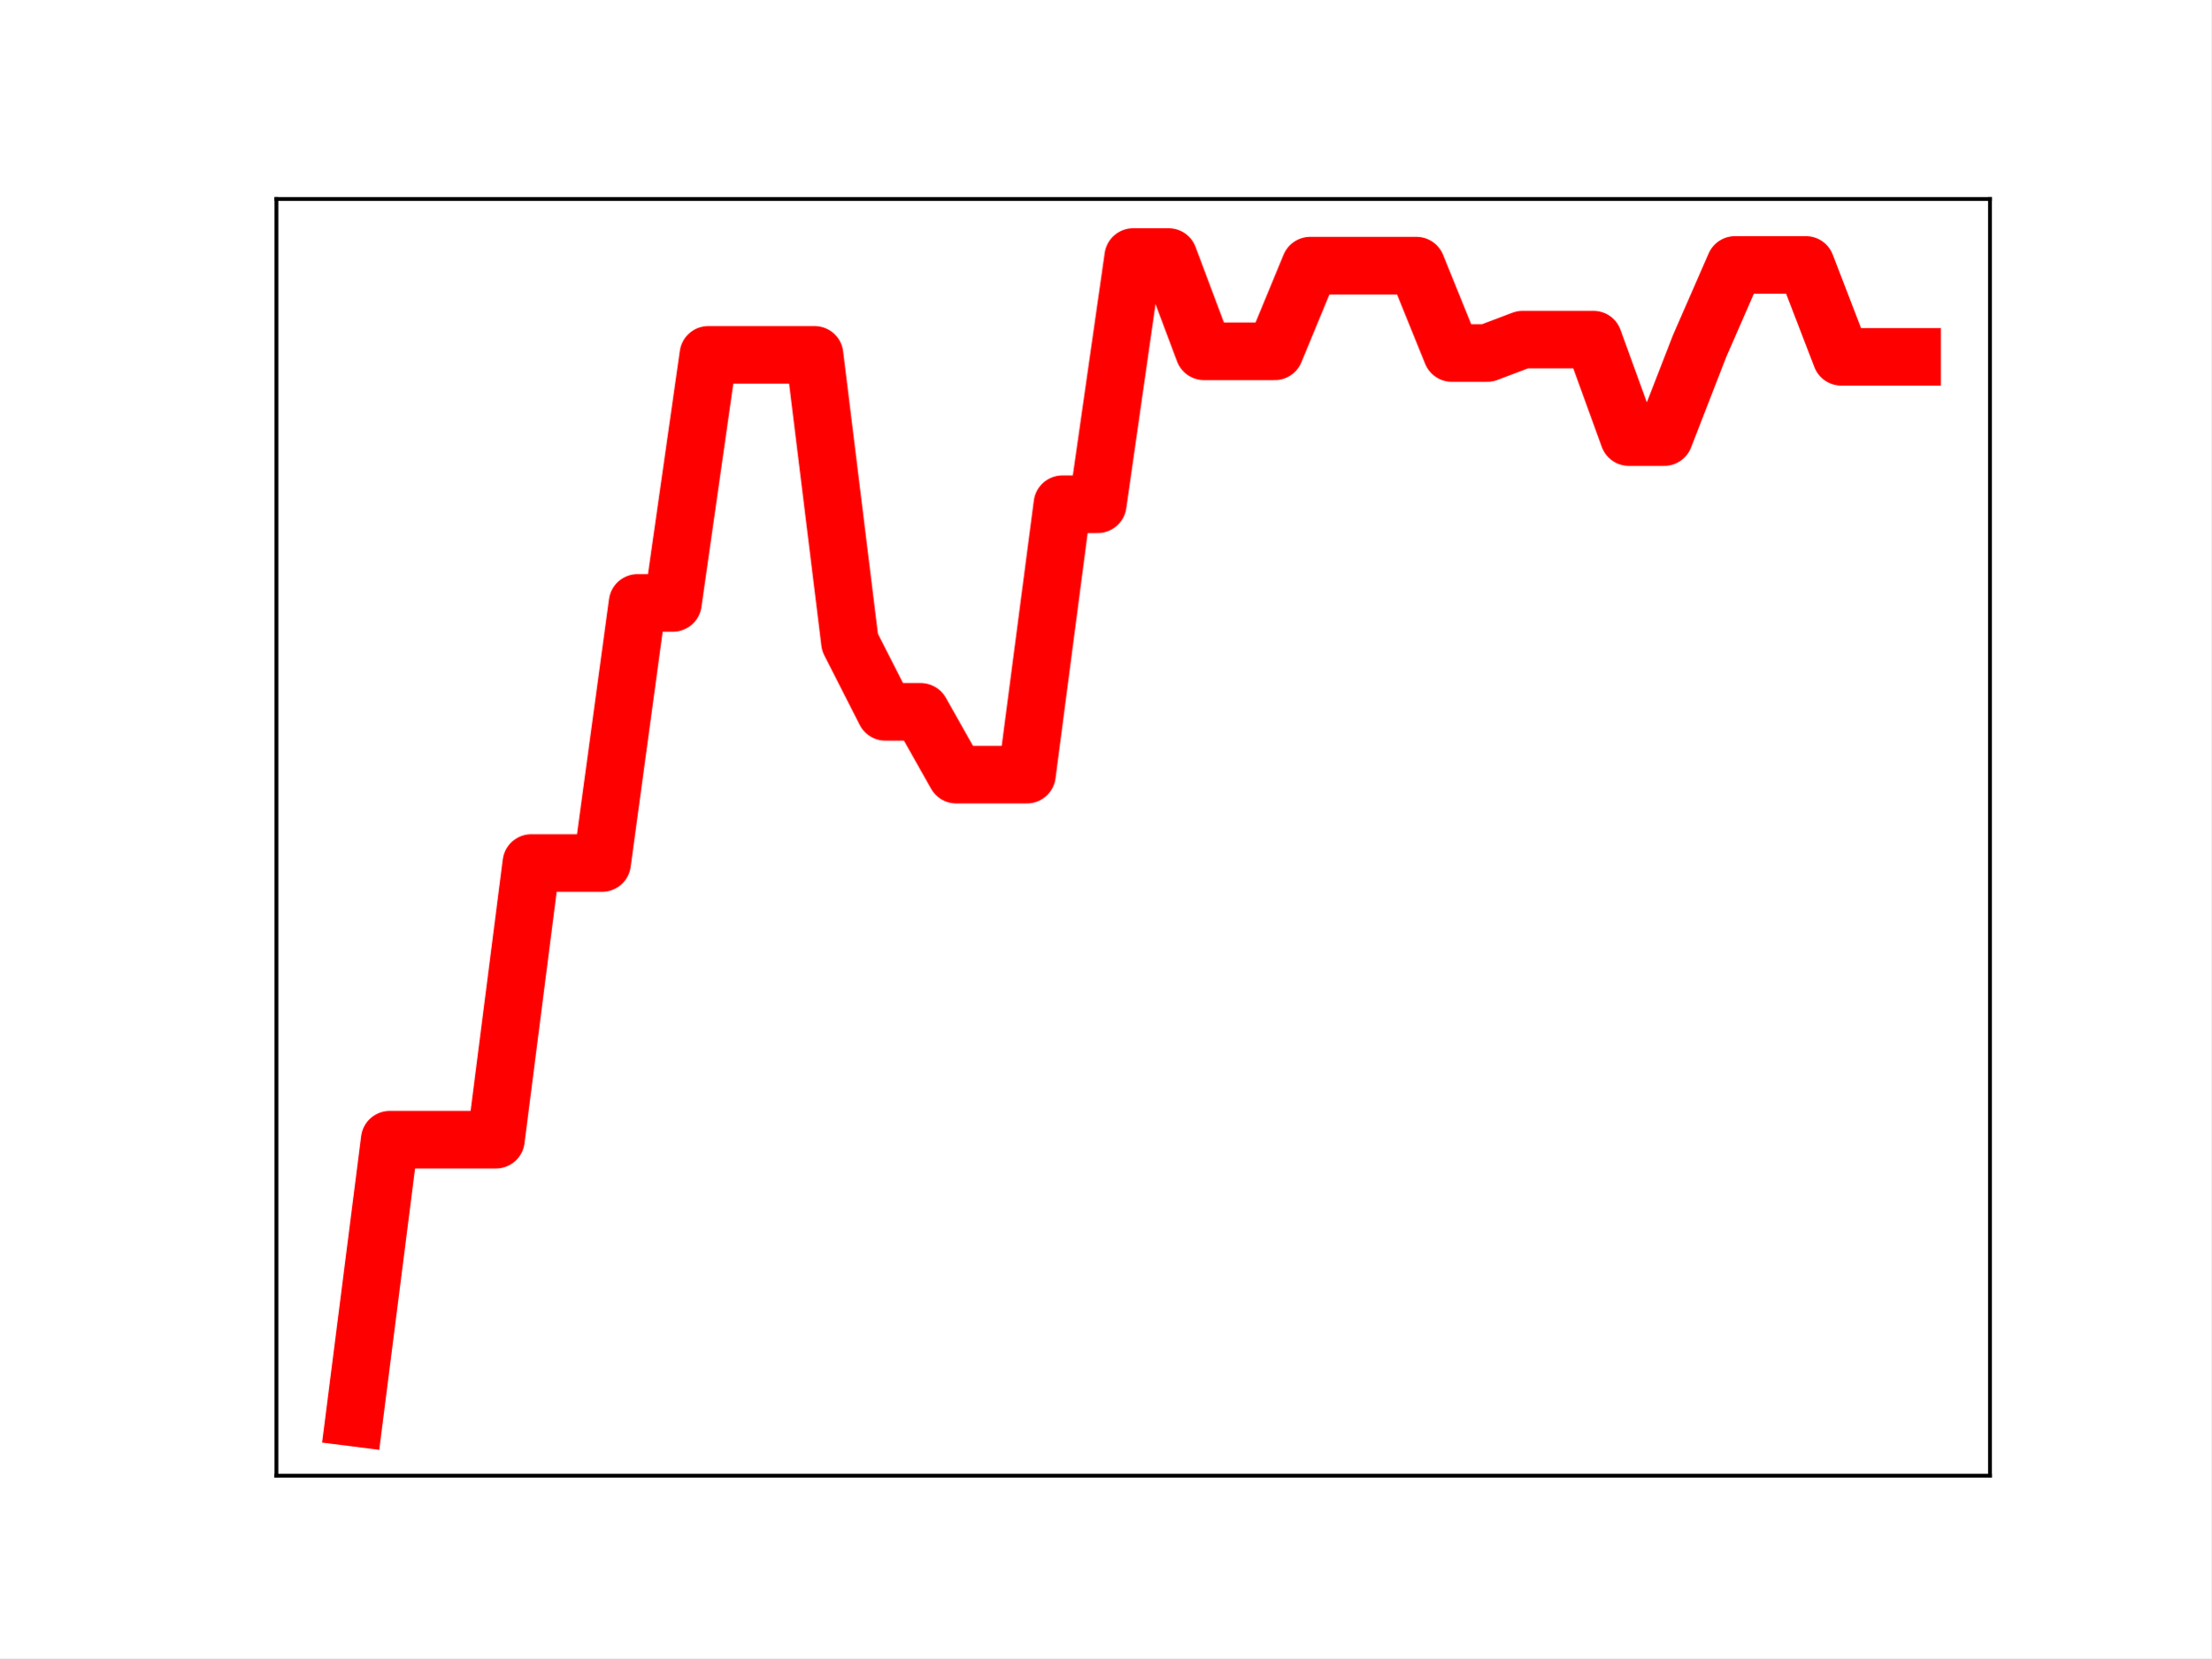
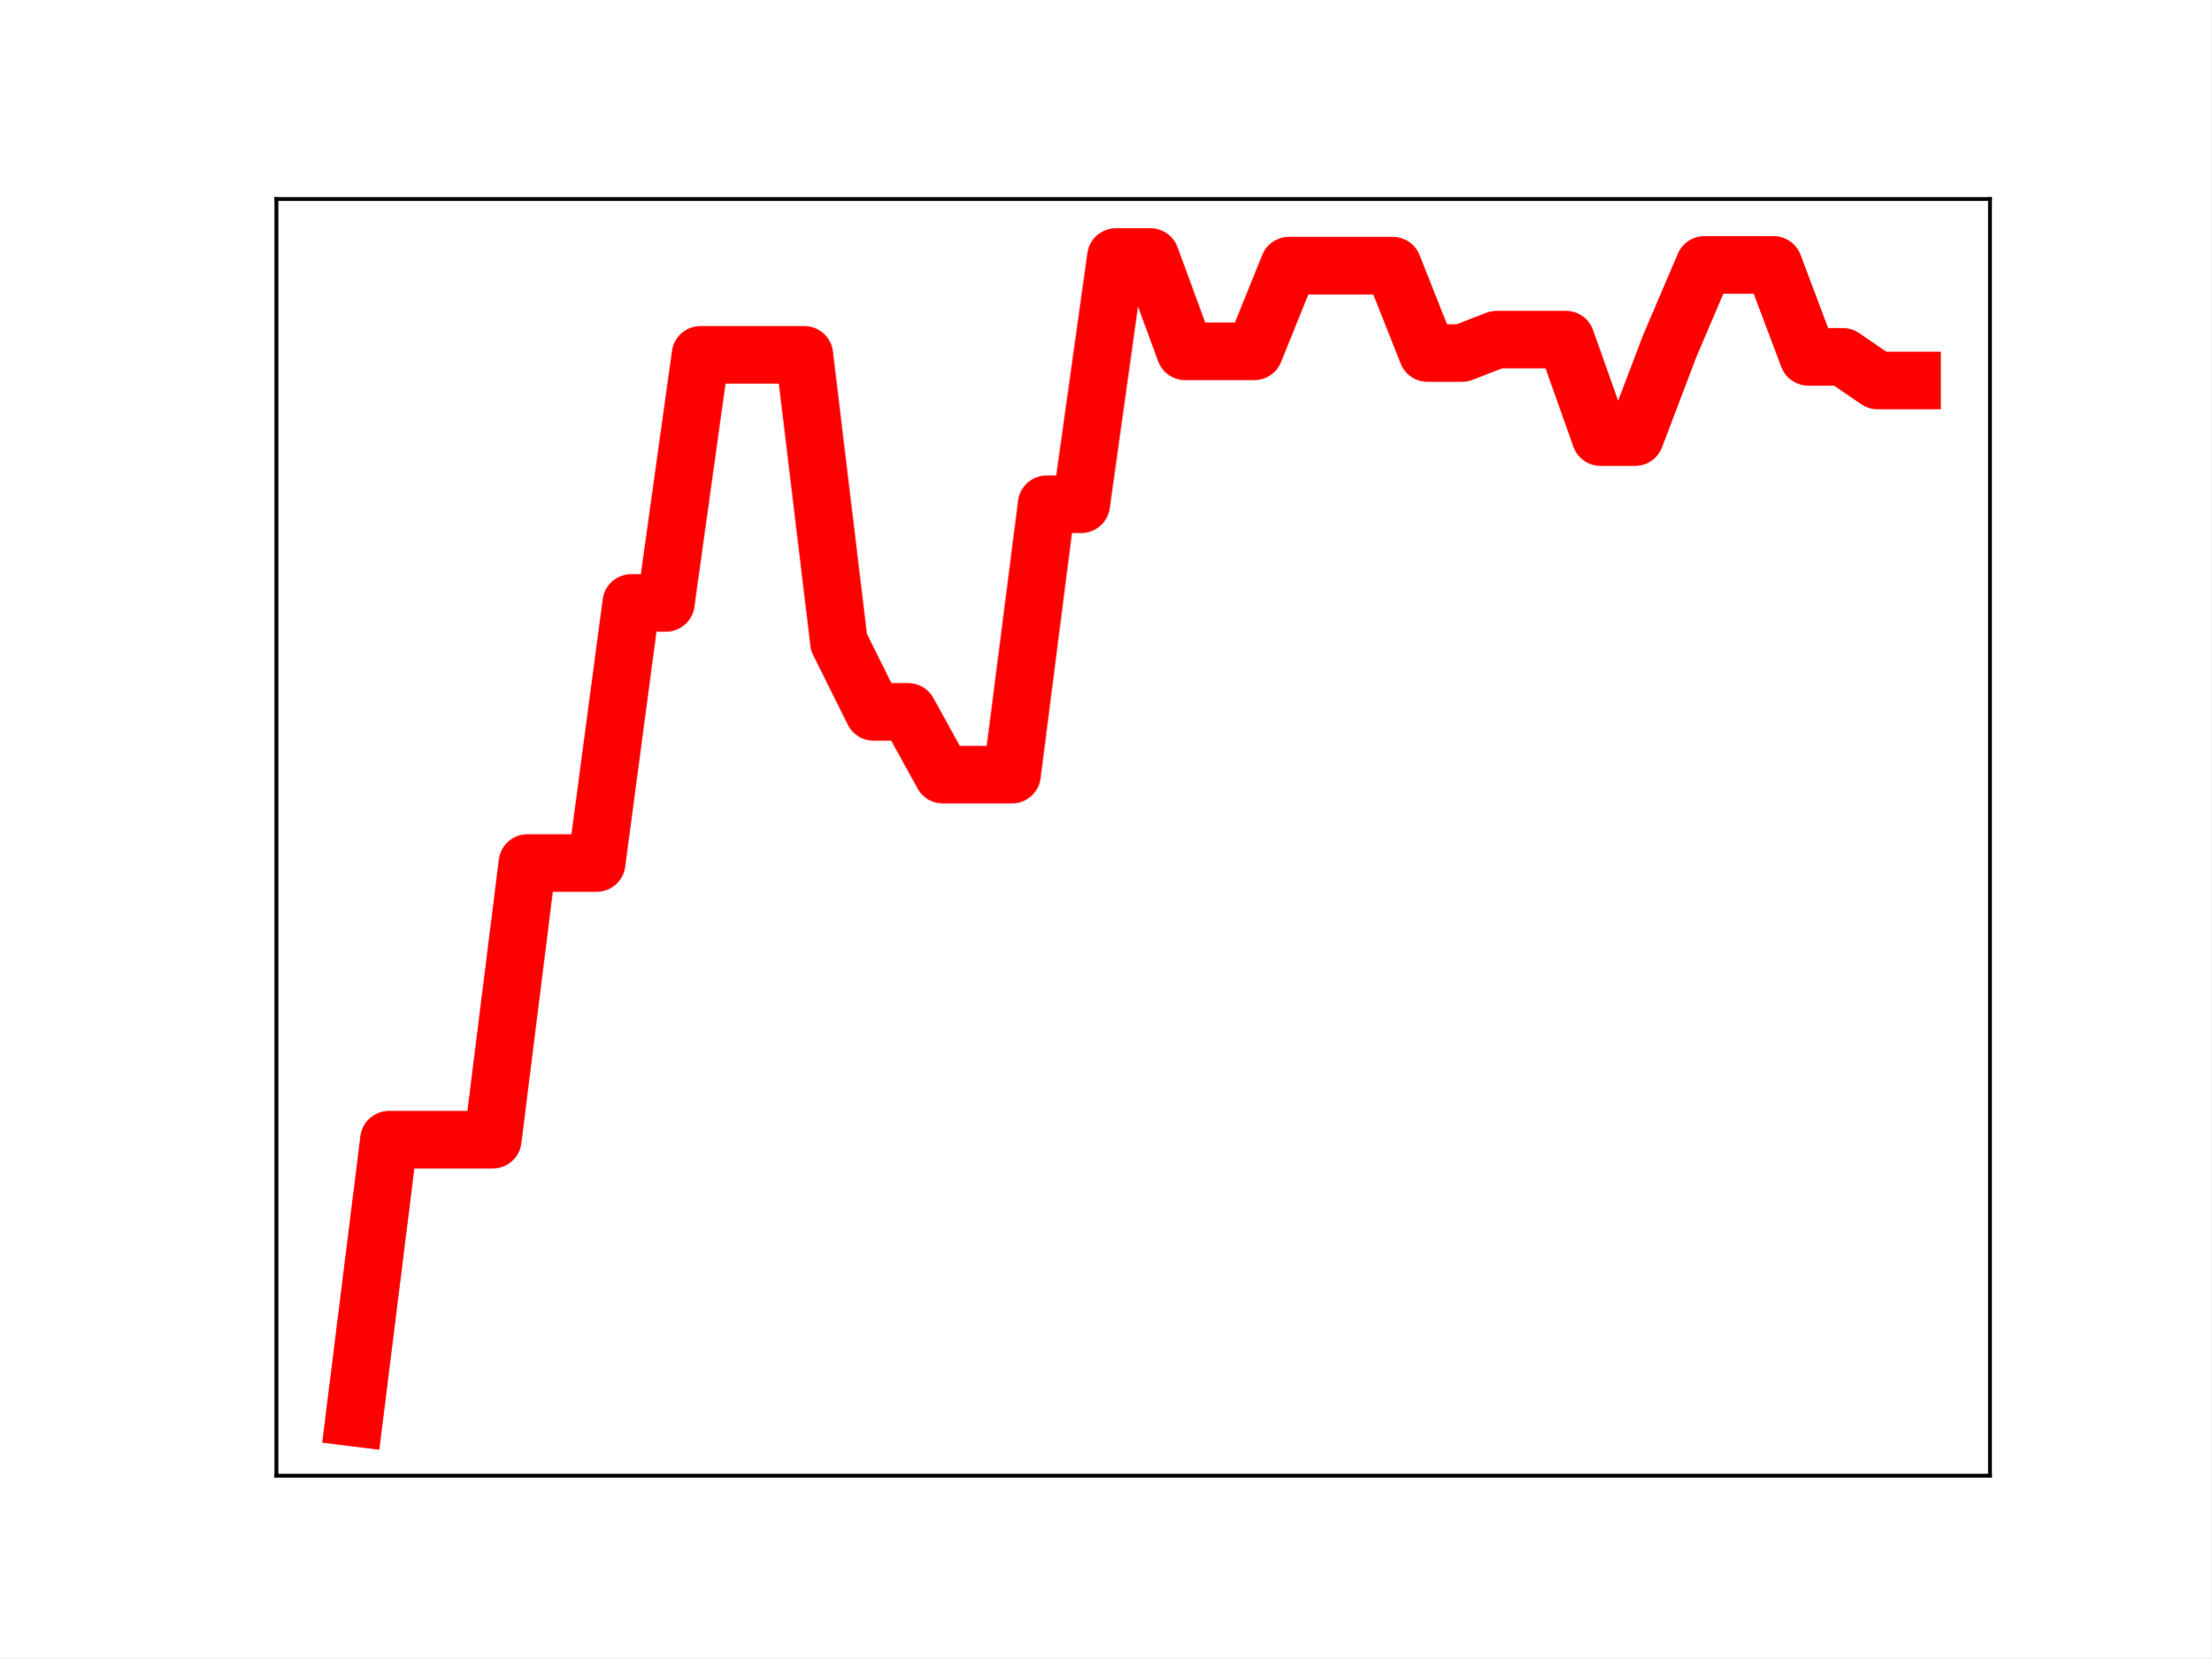
<svg xmlns="http://www.w3.org/2000/svg" xmlns:xlink="http://www.w3.org/1999/xlink" height="345.6pt" version="1.1" viewBox="0 0 460.8 345.6" width="460.8pt">
  <defs>
    <style type="text/css">
*{stroke-linecap:butt;stroke-linejoin:round;}
  </style>
  </defs>
  <g id="figure_1">
    <g id="patch_1">
      <path d="M 0 345.6  L 460.8 345.6  L 460.8 0  L 0 0  z " style="fill:#ffffff;" />
    </g>
    <g id="axes_1">
      <g id="patch_2">
        <path d="M 57.6 307.584  L 414.72 307.584  L 414.72 41.472  L 57.6 41.472  z " style="fill:#ffffff;" />
      </g>
      <g id="line2d_1">
-         <path clip-path="url(#p030bf00956)" d="M 73.833 295.488  L 81.211 237.555  L 88.59 237.555  L 95.968 237.555  L 103.347 237.555  L 110.725 179.882  L 118.104 179.882  L 125.482 179.882  L 132.861 125.667  L 140.239 125.667  L 147.618 73.954  L 154.996 73.954  L 162.375 73.954  L 169.753 73.954  L 177.132 133.879  L 184.51 148.373  L 191.889 148.373  L 199.267 161.458  L 206.646 161.458  L 214.024 161.458  L 221.403 105.094  L 228.781 105.094  L 236.16 53.568  L 243.539 53.568  L 250.917 73.219  L 258.296 73.219  L 265.674 73.219  L 273.053 55.363  L 280.431 55.363  L 287.81 55.363  L 295.188 55.363  L 302.567 73.575  L 309.945 73.575  L 317.324 70.78  L 324.702 70.78  L 332.081 70.78  L 339.459 91.097  L 346.838 91.097  L 354.216 72.109  L 361.595 55.213  L 368.973 55.213  L 376.352 55.213  L 383.73 74.367  L 391.109 74.367  L 398.487 74.367  " style="fill:none;stroke:#ff0000;stroke-linecap:square;stroke-width:12;" />
+         <path clip-path="url(#pc088e77f68)" d="M 73.833 295.488  L 81.047 237.555  L 88.262 237.555  L 95.476 237.555  L 102.691 237.555  L 109.905 179.882  L 117.12 179.882  L 124.335 179.882  L 131.549 125.667  L 138.764 125.667  L 145.978 73.954  L 153.193 73.954  L 160.407 73.954  L 167.622 73.954  L 174.836 133.879  L 182.051 148.373  L 189.265 148.373  L 196.48 161.458  L 203.695 161.458  L 210.909 161.458  L 218.124 105.094  L 225.338 105.094  L 232.553 53.568  L 239.767 53.568  L 246.982 73.219  L 254.196 73.219  L 261.411 73.219  L 268.625 55.363  L 275.84 55.363  L 283.055 55.363  L 290.269 55.363  L 297.484 73.575  L 304.698 73.575  L 311.913 70.78  L 319.127 70.78  L 326.342 70.78  L 333.556 91.097  L 340.771 91.097  L 347.985 72.109  L 355.2 55.213  L 362.415 55.213  L 369.629 55.213  L 376.844 74.367  L 384.058 74.367  L 391.273 79.294  L 398.487 79.294  " style="fill:none;stroke:#ff0000;stroke-linecap:square;stroke-width:12;" />
        <defs>
-           <path d="M 0 3  C 0.796 3 1.559 2.684 2.121 2.121  C 2.684 1.559 3 0.796 3 0  C 3 -0.796 2.684 -1.559 2.121 -2.121  C 1.559 -2.684 0.796 -3 0 -3  C -0.796 -3 -1.559 -2.684 -2.121 -2.121  C -2.684 -1.559 -3 -0.796 -3 0  C -3 0.796 -2.684 1.559 -2.121 2.121  C -1.559 2.684 -0.796 3 0 3  z " id="mdebee4ce11" style="stroke:#ff0000;" />
+           <path d="M 0 3  C 0.796 3 1.559 2.684 2.121 2.121  C 2.684 1.559 3 0.796 3 0  C 3 -0.796 2.684 -1.559 2.121 -2.121  C 1.559 -2.684 0.796 -3 0 -3  C -0.796 -3 -1.559 -2.684 -2.121 -2.121  C -2.684 -1.559 -3 -0.796 -3 0  C -3 0.796 -2.684 1.559 -2.121 2.121  C -1.559 2.684 -0.796 3 0 3  z " id="m3024ff5d3b" style="stroke:#ff0000;" />
        </defs>
-         <g clip-path="url(#p030bf00956)">
-           <use style="fill:#ff0000;stroke:#ff0000;" x="73.833" xlink:href="#mdebee4ce11" y="295.488" />
-           <use style="fill:#ff0000;stroke:#ff0000;" x="81.211" xlink:href="#mdebee4ce11" y="237.555" />
-           <use style="fill:#ff0000;stroke:#ff0000;" x="88.59" xlink:href="#mdebee4ce11" y="237.555" />
-           <use style="fill:#ff0000;stroke:#ff0000;" x="95.968" xlink:href="#mdebee4ce11" y="237.555" />
-           <use style="fill:#ff0000;stroke:#ff0000;" x="103.347" xlink:href="#mdebee4ce11" y="237.555" />
-           <use style="fill:#ff0000;stroke:#ff0000;" x="110.725" xlink:href="#mdebee4ce11" y="179.882" />
-           <use style="fill:#ff0000;stroke:#ff0000;" x="118.104" xlink:href="#mdebee4ce11" y="179.882" />
-           <use style="fill:#ff0000;stroke:#ff0000;" x="125.482" xlink:href="#mdebee4ce11" y="179.882" />
-           <use style="fill:#ff0000;stroke:#ff0000;" x="132.861" xlink:href="#mdebee4ce11" y="125.667" />
-           <use style="fill:#ff0000;stroke:#ff0000;" x="140.239" xlink:href="#mdebee4ce11" y="125.667" />
-           <use style="fill:#ff0000;stroke:#ff0000;" x="147.618" xlink:href="#mdebee4ce11" y="73.954" />
-           <use style="fill:#ff0000;stroke:#ff0000;" x="154.996" xlink:href="#mdebee4ce11" y="73.954" />
-           <use style="fill:#ff0000;stroke:#ff0000;" x="162.375" xlink:href="#mdebee4ce11" y="73.954" />
-           <use style="fill:#ff0000;stroke:#ff0000;" x="169.753" xlink:href="#mdebee4ce11" y="73.954" />
-           <use style="fill:#ff0000;stroke:#ff0000;" x="177.132" xlink:href="#mdebee4ce11" y="133.879" />
-           <use style="fill:#ff0000;stroke:#ff0000;" x="184.51" xlink:href="#mdebee4ce11" y="148.373" />
-           <use style="fill:#ff0000;stroke:#ff0000;" x="191.889" xlink:href="#mdebee4ce11" y="148.373" />
-           <use style="fill:#ff0000;stroke:#ff0000;" x="199.267" xlink:href="#mdebee4ce11" y="161.458" />
-           <use style="fill:#ff0000;stroke:#ff0000;" x="206.646" xlink:href="#mdebee4ce11" y="161.458" />
-           <use style="fill:#ff0000;stroke:#ff0000;" x="214.024" xlink:href="#mdebee4ce11" y="161.458" />
-           <use style="fill:#ff0000;stroke:#ff0000;" x="221.403" xlink:href="#mdebee4ce11" y="105.094" />
-           <use style="fill:#ff0000;stroke:#ff0000;" x="228.781" xlink:href="#mdebee4ce11" y="105.094" />
-           <use style="fill:#ff0000;stroke:#ff0000;" x="236.16" xlink:href="#mdebee4ce11" y="53.568" />
-           <use style="fill:#ff0000;stroke:#ff0000;" x="243.539" xlink:href="#mdebee4ce11" y="53.568" />
-           <use style="fill:#ff0000;stroke:#ff0000;" x="250.917" xlink:href="#mdebee4ce11" y="73.219" />
-           <use style="fill:#ff0000;stroke:#ff0000;" x="258.296" xlink:href="#mdebee4ce11" y="73.219" />
-           <use style="fill:#ff0000;stroke:#ff0000;" x="265.674" xlink:href="#mdebee4ce11" y="73.219" />
-           <use style="fill:#ff0000;stroke:#ff0000;" x="273.053" xlink:href="#mdebee4ce11" y="55.363" />
-           <use style="fill:#ff0000;stroke:#ff0000;" x="280.431" xlink:href="#mdebee4ce11" y="55.363" />
-           <use style="fill:#ff0000;stroke:#ff0000;" x="287.81" xlink:href="#mdebee4ce11" y="55.363" />
-           <use style="fill:#ff0000;stroke:#ff0000;" x="295.188" xlink:href="#mdebee4ce11" y="55.363" />
-           <use style="fill:#ff0000;stroke:#ff0000;" x="302.567" xlink:href="#mdebee4ce11" y="73.575" />
-           <use style="fill:#ff0000;stroke:#ff0000;" x="309.945" xlink:href="#mdebee4ce11" y="73.575" />
-           <use style="fill:#ff0000;stroke:#ff0000;" x="317.324" xlink:href="#mdebee4ce11" y="70.78" />
-           <use style="fill:#ff0000;stroke:#ff0000;" x="324.702" xlink:href="#mdebee4ce11" y="70.78" />
-           <use style="fill:#ff0000;stroke:#ff0000;" x="332.081" xlink:href="#mdebee4ce11" y="70.78" />
-           <use style="fill:#ff0000;stroke:#ff0000;" x="339.459" xlink:href="#mdebee4ce11" y="91.097" />
-           <use style="fill:#ff0000;stroke:#ff0000;" x="346.838" xlink:href="#mdebee4ce11" y="91.097" />
-           <use style="fill:#ff0000;stroke:#ff0000;" x="354.216" xlink:href="#mdebee4ce11" y="72.109" />
-           <use style="fill:#ff0000;stroke:#ff0000;" x="361.595" xlink:href="#mdebee4ce11" y="55.213" />
-           <use style="fill:#ff0000;stroke:#ff0000;" x="368.973" xlink:href="#mdebee4ce11" y="55.213" />
-           <use style="fill:#ff0000;stroke:#ff0000;" x="376.352" xlink:href="#mdebee4ce11" y="55.213" />
-           <use style="fill:#ff0000;stroke:#ff0000;" x="383.73" xlink:href="#mdebee4ce11" y="74.367" />
-           <use style="fill:#ff0000;stroke:#ff0000;" x="391.109" xlink:href="#mdebee4ce11" y="74.367" />
-           <use style="fill:#ff0000;stroke:#ff0000;" x="398.487" xlink:href="#mdebee4ce11" y="74.367" />
+         <g clip-path="url(#pc088e77f68)">
+           <use style="fill:#ff0000;stroke:#ff0000;" x="73.833" xlink:href="#m3024ff5d3b" y="295.488" />
+           <use style="fill:#ff0000;stroke:#ff0000;" x="81.047" xlink:href="#m3024ff5d3b" y="237.555" />
+           <use style="fill:#ff0000;stroke:#ff0000;" x="88.262" xlink:href="#m3024ff5d3b" y="237.555" />
+           <use style="fill:#ff0000;stroke:#ff0000;" x="95.476" xlink:href="#m3024ff5d3b" y="237.555" />
+           <use style="fill:#ff0000;stroke:#ff0000;" x="102.691" xlink:href="#m3024ff5d3b" y="237.555" />
+           <use style="fill:#ff0000;stroke:#ff0000;" x="109.905" xlink:href="#m3024ff5d3b" y="179.882" />
+           <use style="fill:#ff0000;stroke:#ff0000;" x="117.12" xlink:href="#m3024ff5d3b" y="179.882" />
+           <use style="fill:#ff0000;stroke:#ff0000;" x="124.335" xlink:href="#m3024ff5d3b" y="179.882" />
+           <use style="fill:#ff0000;stroke:#ff0000;" x="131.549" xlink:href="#m3024ff5d3b" y="125.667" />
+           <use style="fill:#ff0000;stroke:#ff0000;" x="138.764" xlink:href="#m3024ff5d3b" y="125.667" />
+           <use style="fill:#ff0000;stroke:#ff0000;" x="145.978" xlink:href="#m3024ff5d3b" y="73.954" />
+           <use style="fill:#ff0000;stroke:#ff0000;" x="153.193" xlink:href="#m3024ff5d3b" y="73.954" />
+           <use style="fill:#ff0000;stroke:#ff0000;" x="160.407" xlink:href="#m3024ff5d3b" y="73.954" />
+           <use style="fill:#ff0000;stroke:#ff0000;" x="167.622" xlink:href="#m3024ff5d3b" y="73.954" />
+           <use style="fill:#ff0000;stroke:#ff0000;" x="174.836" xlink:href="#m3024ff5d3b" y="133.879" />
+           <use style="fill:#ff0000;stroke:#ff0000;" x="182.051" xlink:href="#m3024ff5d3b" y="148.373" />
+           <use style="fill:#ff0000;stroke:#ff0000;" x="189.265" xlink:href="#m3024ff5d3b" y="148.373" />
+           <use style="fill:#ff0000;stroke:#ff0000;" x="196.48" xlink:href="#m3024ff5d3b" y="161.458" />
+           <use style="fill:#ff0000;stroke:#ff0000;" x="203.695" xlink:href="#m3024ff5d3b" y="161.458" />
+           <use style="fill:#ff0000;stroke:#ff0000;" x="210.909" xlink:href="#m3024ff5d3b" y="161.458" />
+           <use style="fill:#ff0000;stroke:#ff0000;" x="218.124" xlink:href="#m3024ff5d3b" y="105.094" />
+           <use style="fill:#ff0000;stroke:#ff0000;" x="225.338" xlink:href="#m3024ff5d3b" y="105.094" />
+           <use style="fill:#ff0000;stroke:#ff0000;" x="232.553" xlink:href="#m3024ff5d3b" y="53.568" />
+           <use style="fill:#ff0000;stroke:#ff0000;" x="239.767" xlink:href="#m3024ff5d3b" y="53.568" />
+           <use style="fill:#ff0000;stroke:#ff0000;" x="246.982" xlink:href="#m3024ff5d3b" y="73.219" />
+           <use style="fill:#ff0000;stroke:#ff0000;" x="254.196" xlink:href="#m3024ff5d3b" y="73.219" />
+           <use style="fill:#ff0000;stroke:#ff0000;" x="261.411" xlink:href="#m3024ff5d3b" y="73.219" />
+           <use style="fill:#ff0000;stroke:#ff0000;" x="268.625" xlink:href="#m3024ff5d3b" y="55.363" />
+           <use style="fill:#ff0000;stroke:#ff0000;" x="275.84" xlink:href="#m3024ff5d3b" y="55.363" />
+           <use style="fill:#ff0000;stroke:#ff0000;" x="283.055" xlink:href="#m3024ff5d3b" y="55.363" />
+           <use style="fill:#ff0000;stroke:#ff0000;" x="290.269" xlink:href="#m3024ff5d3b" y="55.363" />
+           <use style="fill:#ff0000;stroke:#ff0000;" x="297.484" xlink:href="#m3024ff5d3b" y="73.575" />
+           <use style="fill:#ff0000;stroke:#ff0000;" x="304.698" xlink:href="#m3024ff5d3b" y="73.575" />
+           <use style="fill:#ff0000;stroke:#ff0000;" x="311.913" xlink:href="#m3024ff5d3b" y="70.78" />
+           <use style="fill:#ff0000;stroke:#ff0000;" x="319.127" xlink:href="#m3024ff5d3b" y="70.78" />
+           <use style="fill:#ff0000;stroke:#ff0000;" x="326.342" xlink:href="#m3024ff5d3b" y="70.78" />
+           <use style="fill:#ff0000;stroke:#ff0000;" x="333.556" xlink:href="#m3024ff5d3b" y="91.097" />
+           <use style="fill:#ff0000;stroke:#ff0000;" x="340.771" xlink:href="#m3024ff5d3b" y="91.097" />
+           <use style="fill:#ff0000;stroke:#ff0000;" x="347.985" xlink:href="#m3024ff5d3b" y="72.109" />
+           <use style="fill:#ff0000;stroke:#ff0000;" x="355.2" xlink:href="#m3024ff5d3b" y="55.213" />
+           <use style="fill:#ff0000;stroke:#ff0000;" x="362.415" xlink:href="#m3024ff5d3b" y="55.213" />
+           <use style="fill:#ff0000;stroke:#ff0000;" x="369.629" xlink:href="#m3024ff5d3b" y="55.213" />
+           <use style="fill:#ff0000;stroke:#ff0000;" x="376.844" xlink:href="#m3024ff5d3b" y="74.367" />
+           <use style="fill:#ff0000;stroke:#ff0000;" x="384.058" xlink:href="#m3024ff5d3b" y="74.367" />
+           <use style="fill:#ff0000;stroke:#ff0000;" x="391.273" xlink:href="#m3024ff5d3b" y="79.294" />
+           <use style="fill:#ff0000;stroke:#ff0000;" x="398.487" xlink:href="#m3024ff5d3b" y="79.294" />
        </g>
      </g>
      <g id="patch_3">
        <path d="M 57.6 307.584  L 57.6 41.472  " style="fill:none;stroke:#000000;stroke-linecap:square;stroke-linejoin:miter;stroke-width:0.8;" />
      </g>
      <g id="patch_4">
        <path d="M 414.72 307.584  L 414.72 41.472  " style="fill:none;stroke:#000000;stroke-linecap:square;stroke-linejoin:miter;stroke-width:0.8;" />
      </g>
      <g id="patch_5">
        <path d="M 57.6 307.584  L 414.72 307.584  " style="fill:none;stroke:#000000;stroke-linecap:square;stroke-linejoin:miter;stroke-width:0.8;" />
      </g>
      <g id="patch_6">
        <path d="M 57.6 41.472  L 414.72 41.472  " style="fill:none;stroke:#000000;stroke-linecap:square;stroke-linejoin:miter;stroke-width:0.8;" />
      </g>
    </g>
  </g>
  <defs>
-     <clipPath id="p030bf00956">
+     <clipPath id="pc088e77f68">
      <rect height="266.112" width="357.12" x="57.6" y="41.472" />
    </clipPath>
  </defs>
</svg>
